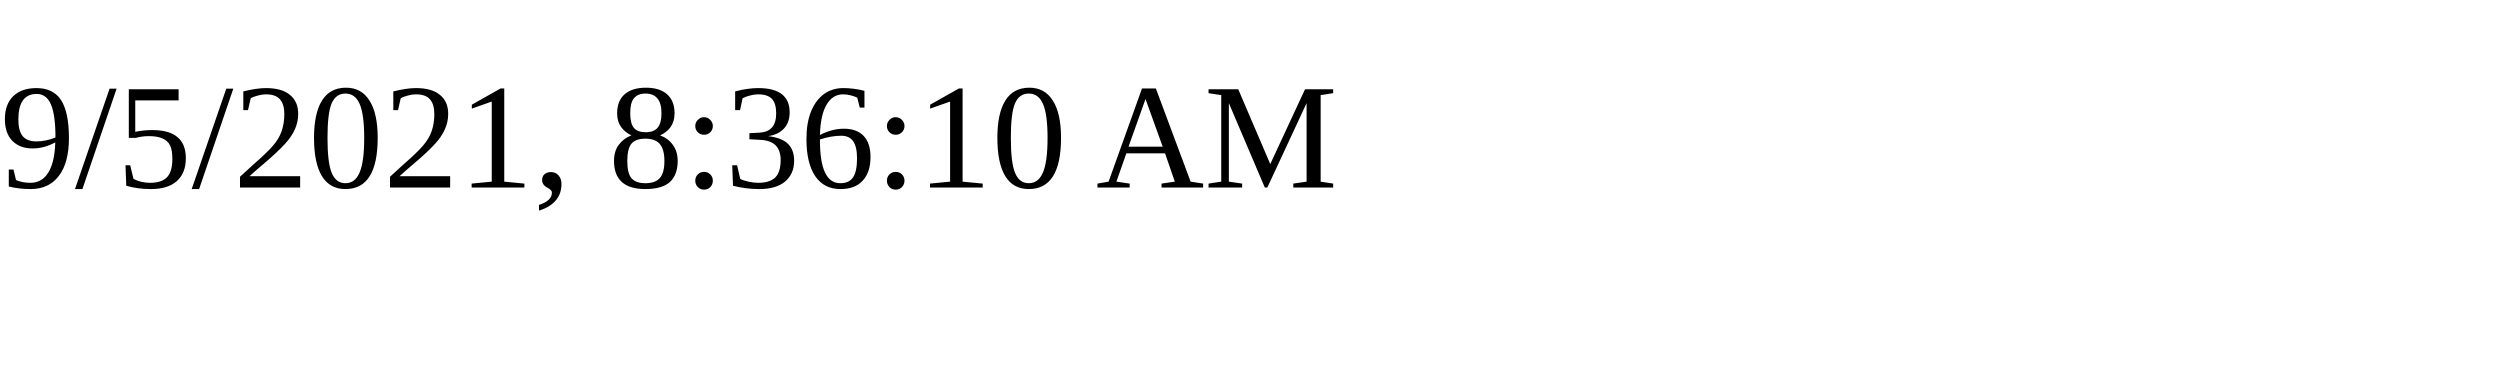
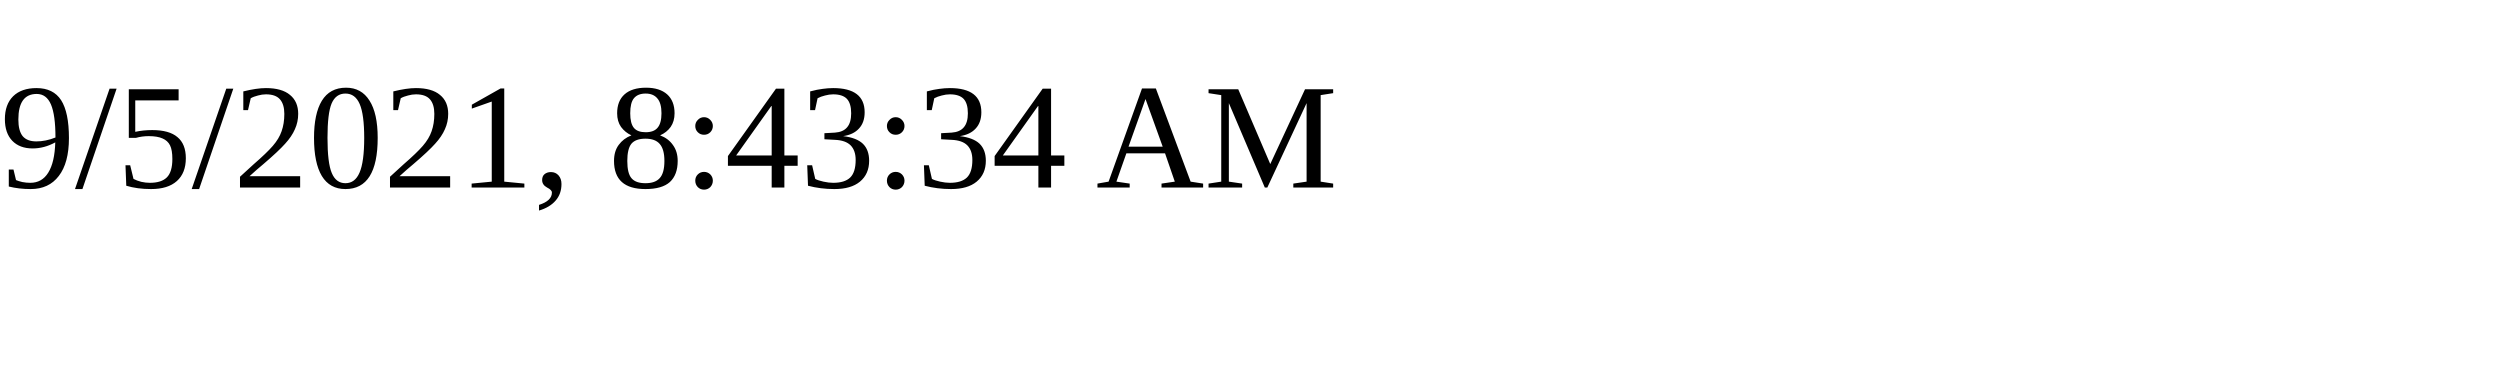
<svg xmlns="http://www.w3.org/2000/svg" height="30" width="200">
-   <text x="0" y="15">9/5/2021, 8:36:10 AM</text>
+   <text x="0" y="15">9/5/2021, 8:43:34 AM</text>
</svg>
